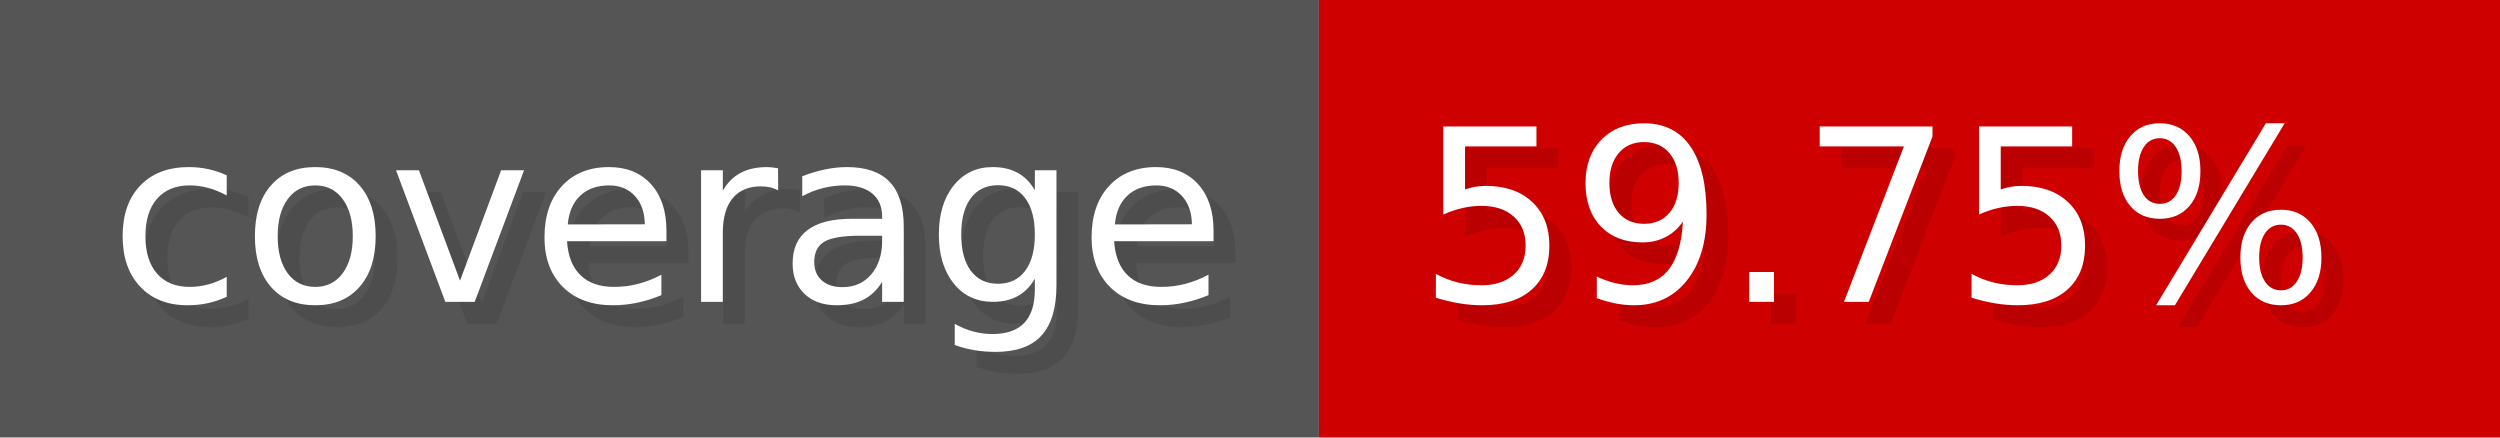
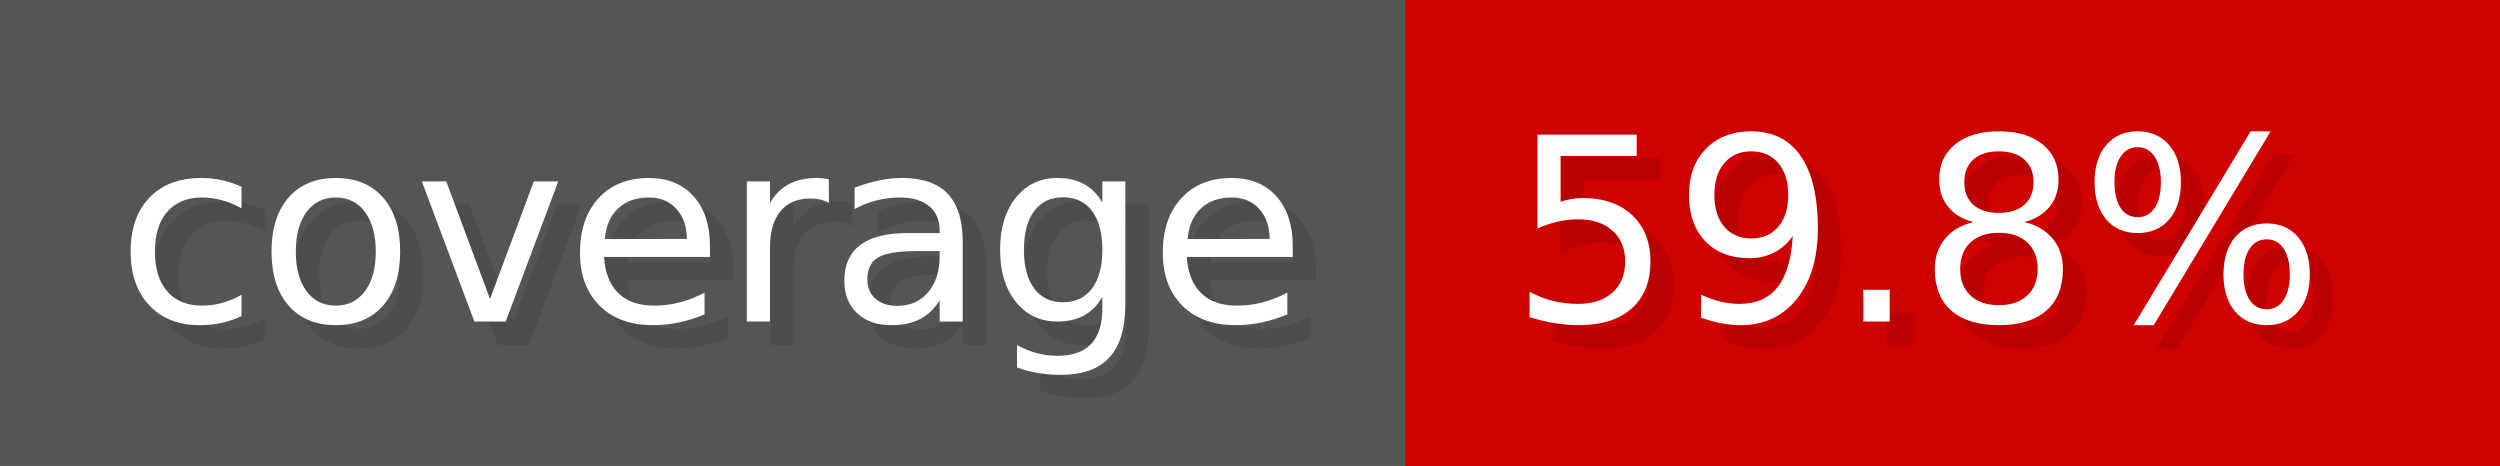
- <svg xmlns="http://www.w3.org/2000/svg" width="114.3" height="20" viewBox="0 0 1143 200" role="img" aria-label="coverage: 59.75%">
+ <svg xmlns="http://www.w3.org/2000/svg" width="107.3" height="20" viewBox="0 0 1073 200" role="img" aria-label="coverage: 59.8%">
  <g>
    <rect fill="#555" width="603" height="200" />
-     <rect fill="#ce0000" x="603" width="540" height="200" />
+     <rect fill="#ce0000" x="603" width="470" height="200" />
  </g>
  <g aria-hidden="true" fill="#fff" text-anchor="start" font-family="Verdana,DejaVu Sans,sans-serif" font-size="110">
    <text x="60" y="148" textLength="503" fill="#000" opacity="0.1">coverage</text>
    <text x="50" y="138" textLength="503">coverage</text>
-     <text x="658" y="148" textLength="440" fill="#000" opacity="0.1">59.75%</text>
-     <text x="648" y="138" textLength="440">59.75%</text>
+     <text x="658" y="148" textLength="370" fill="#000" opacity="0.1">59.8%</text>
+     <text x="648" y="138" textLength="370">59.8%</text>
  </g>
</svg>
